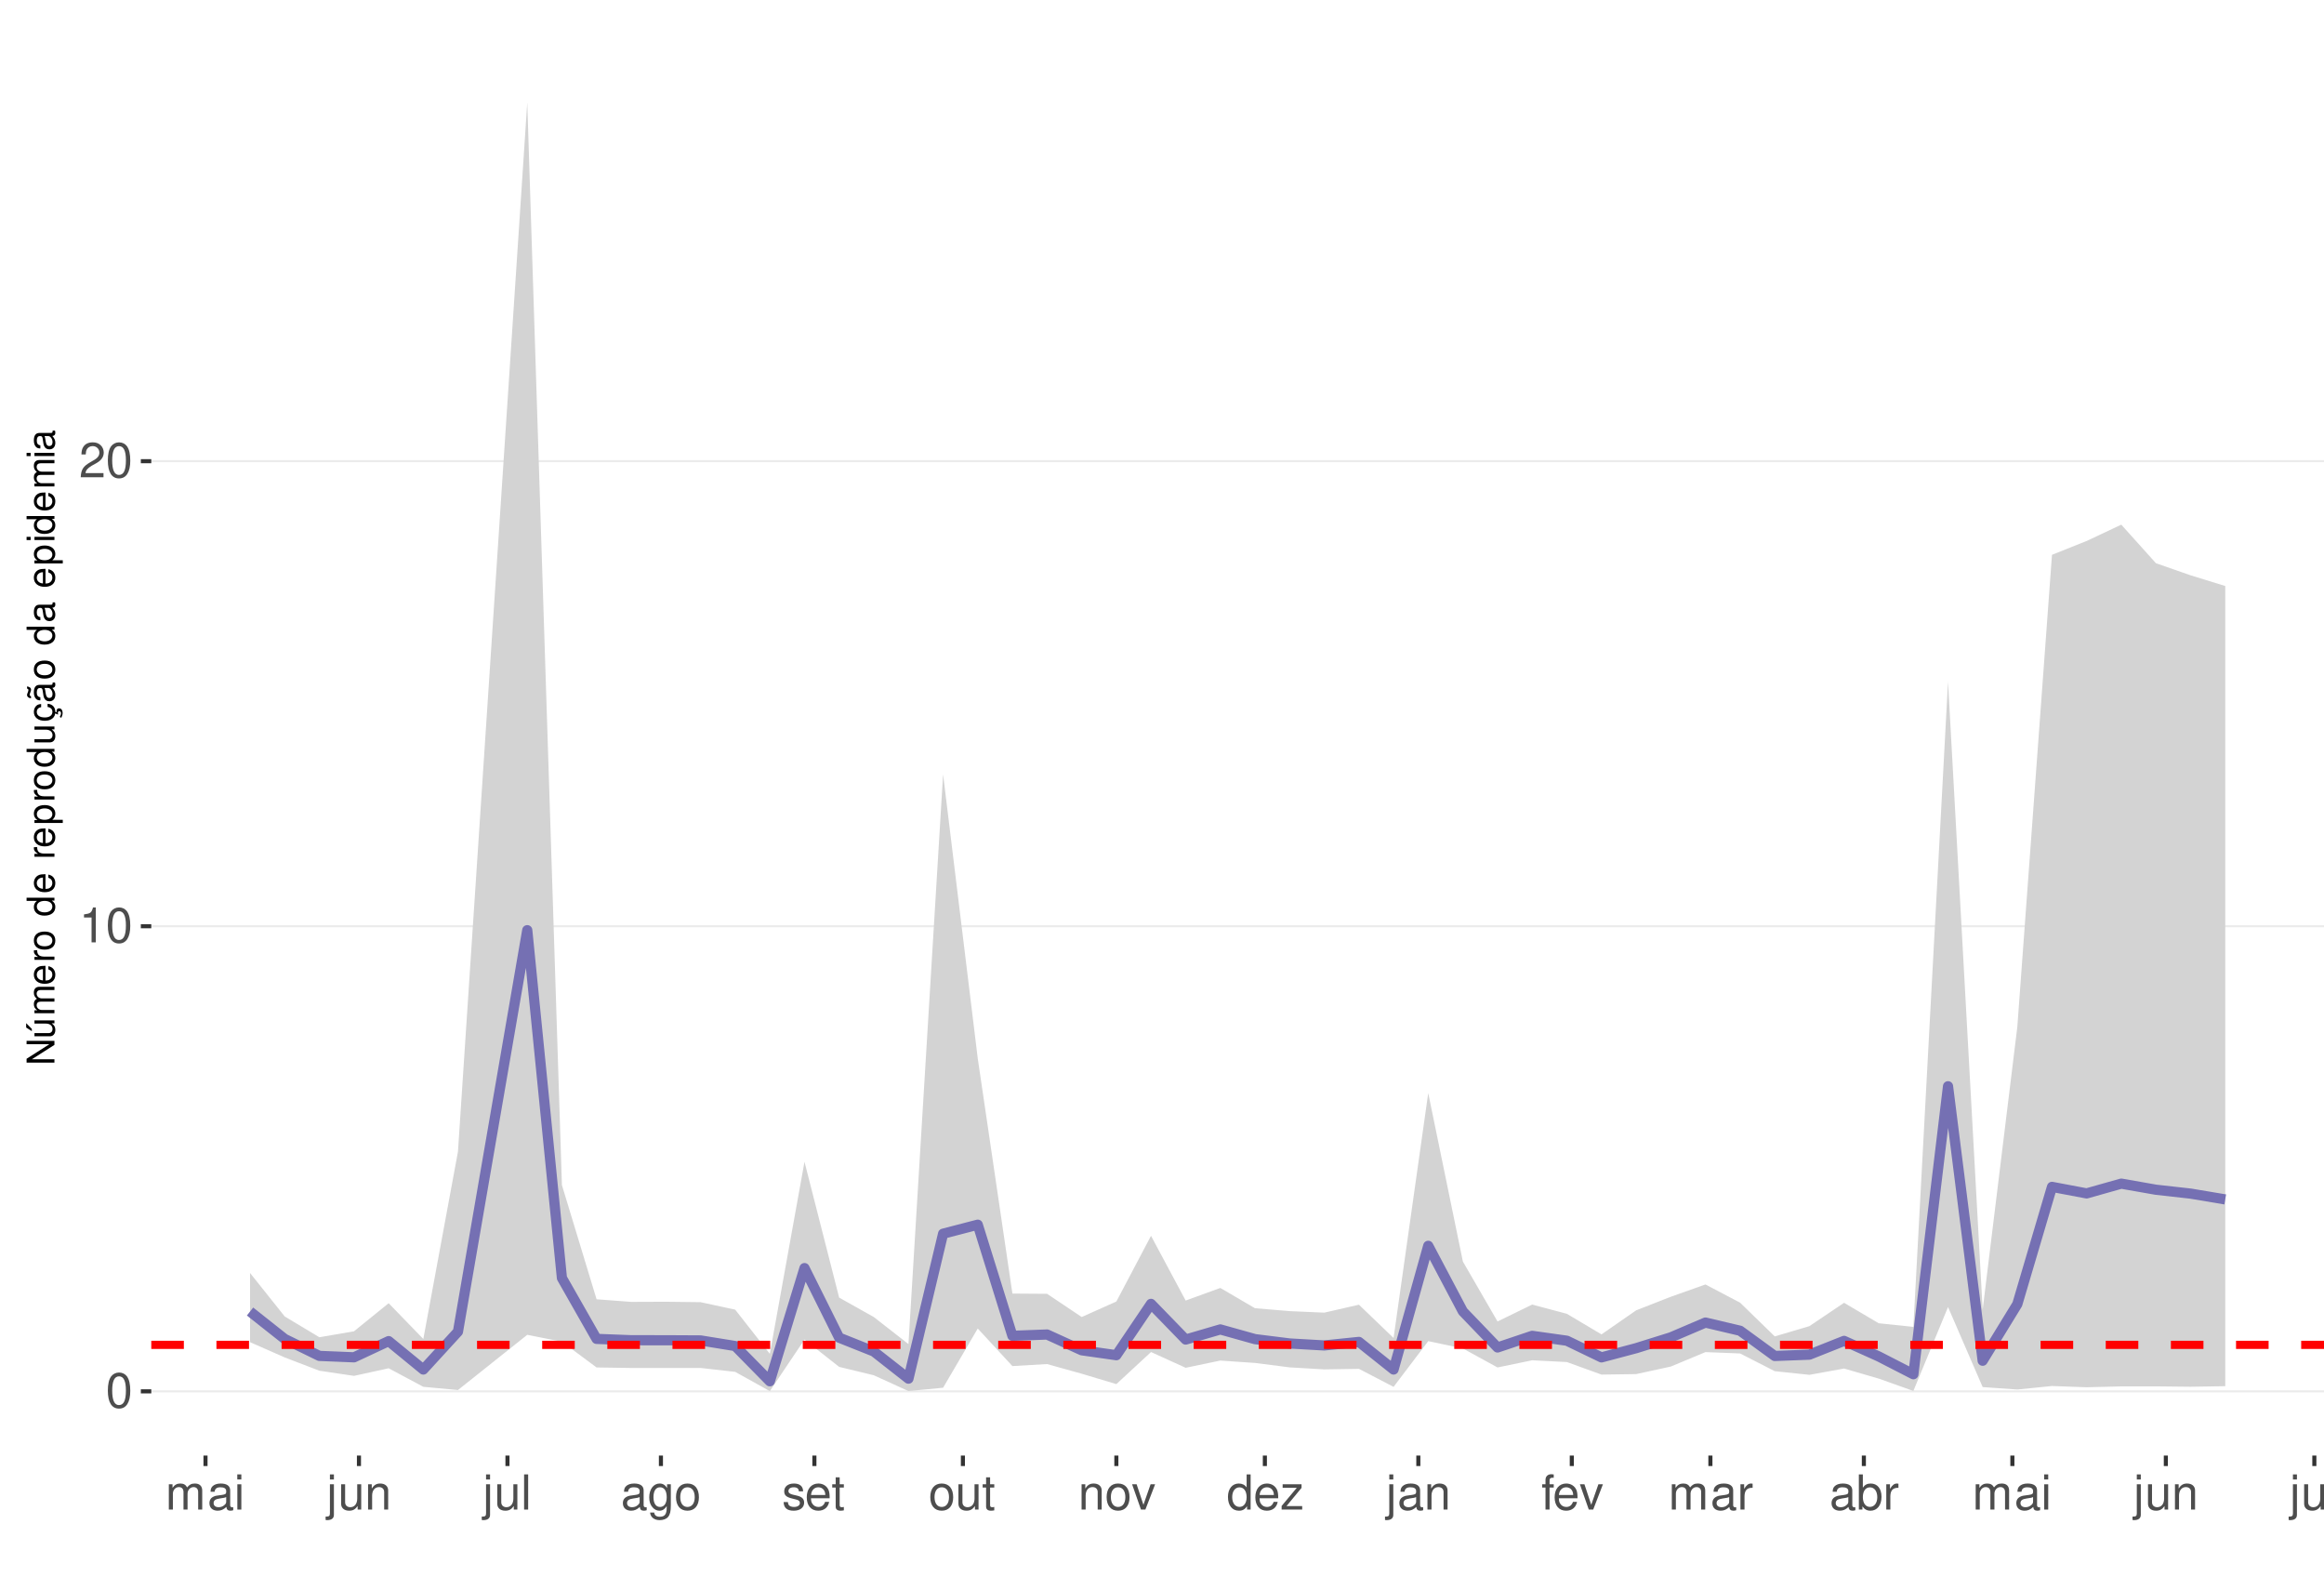
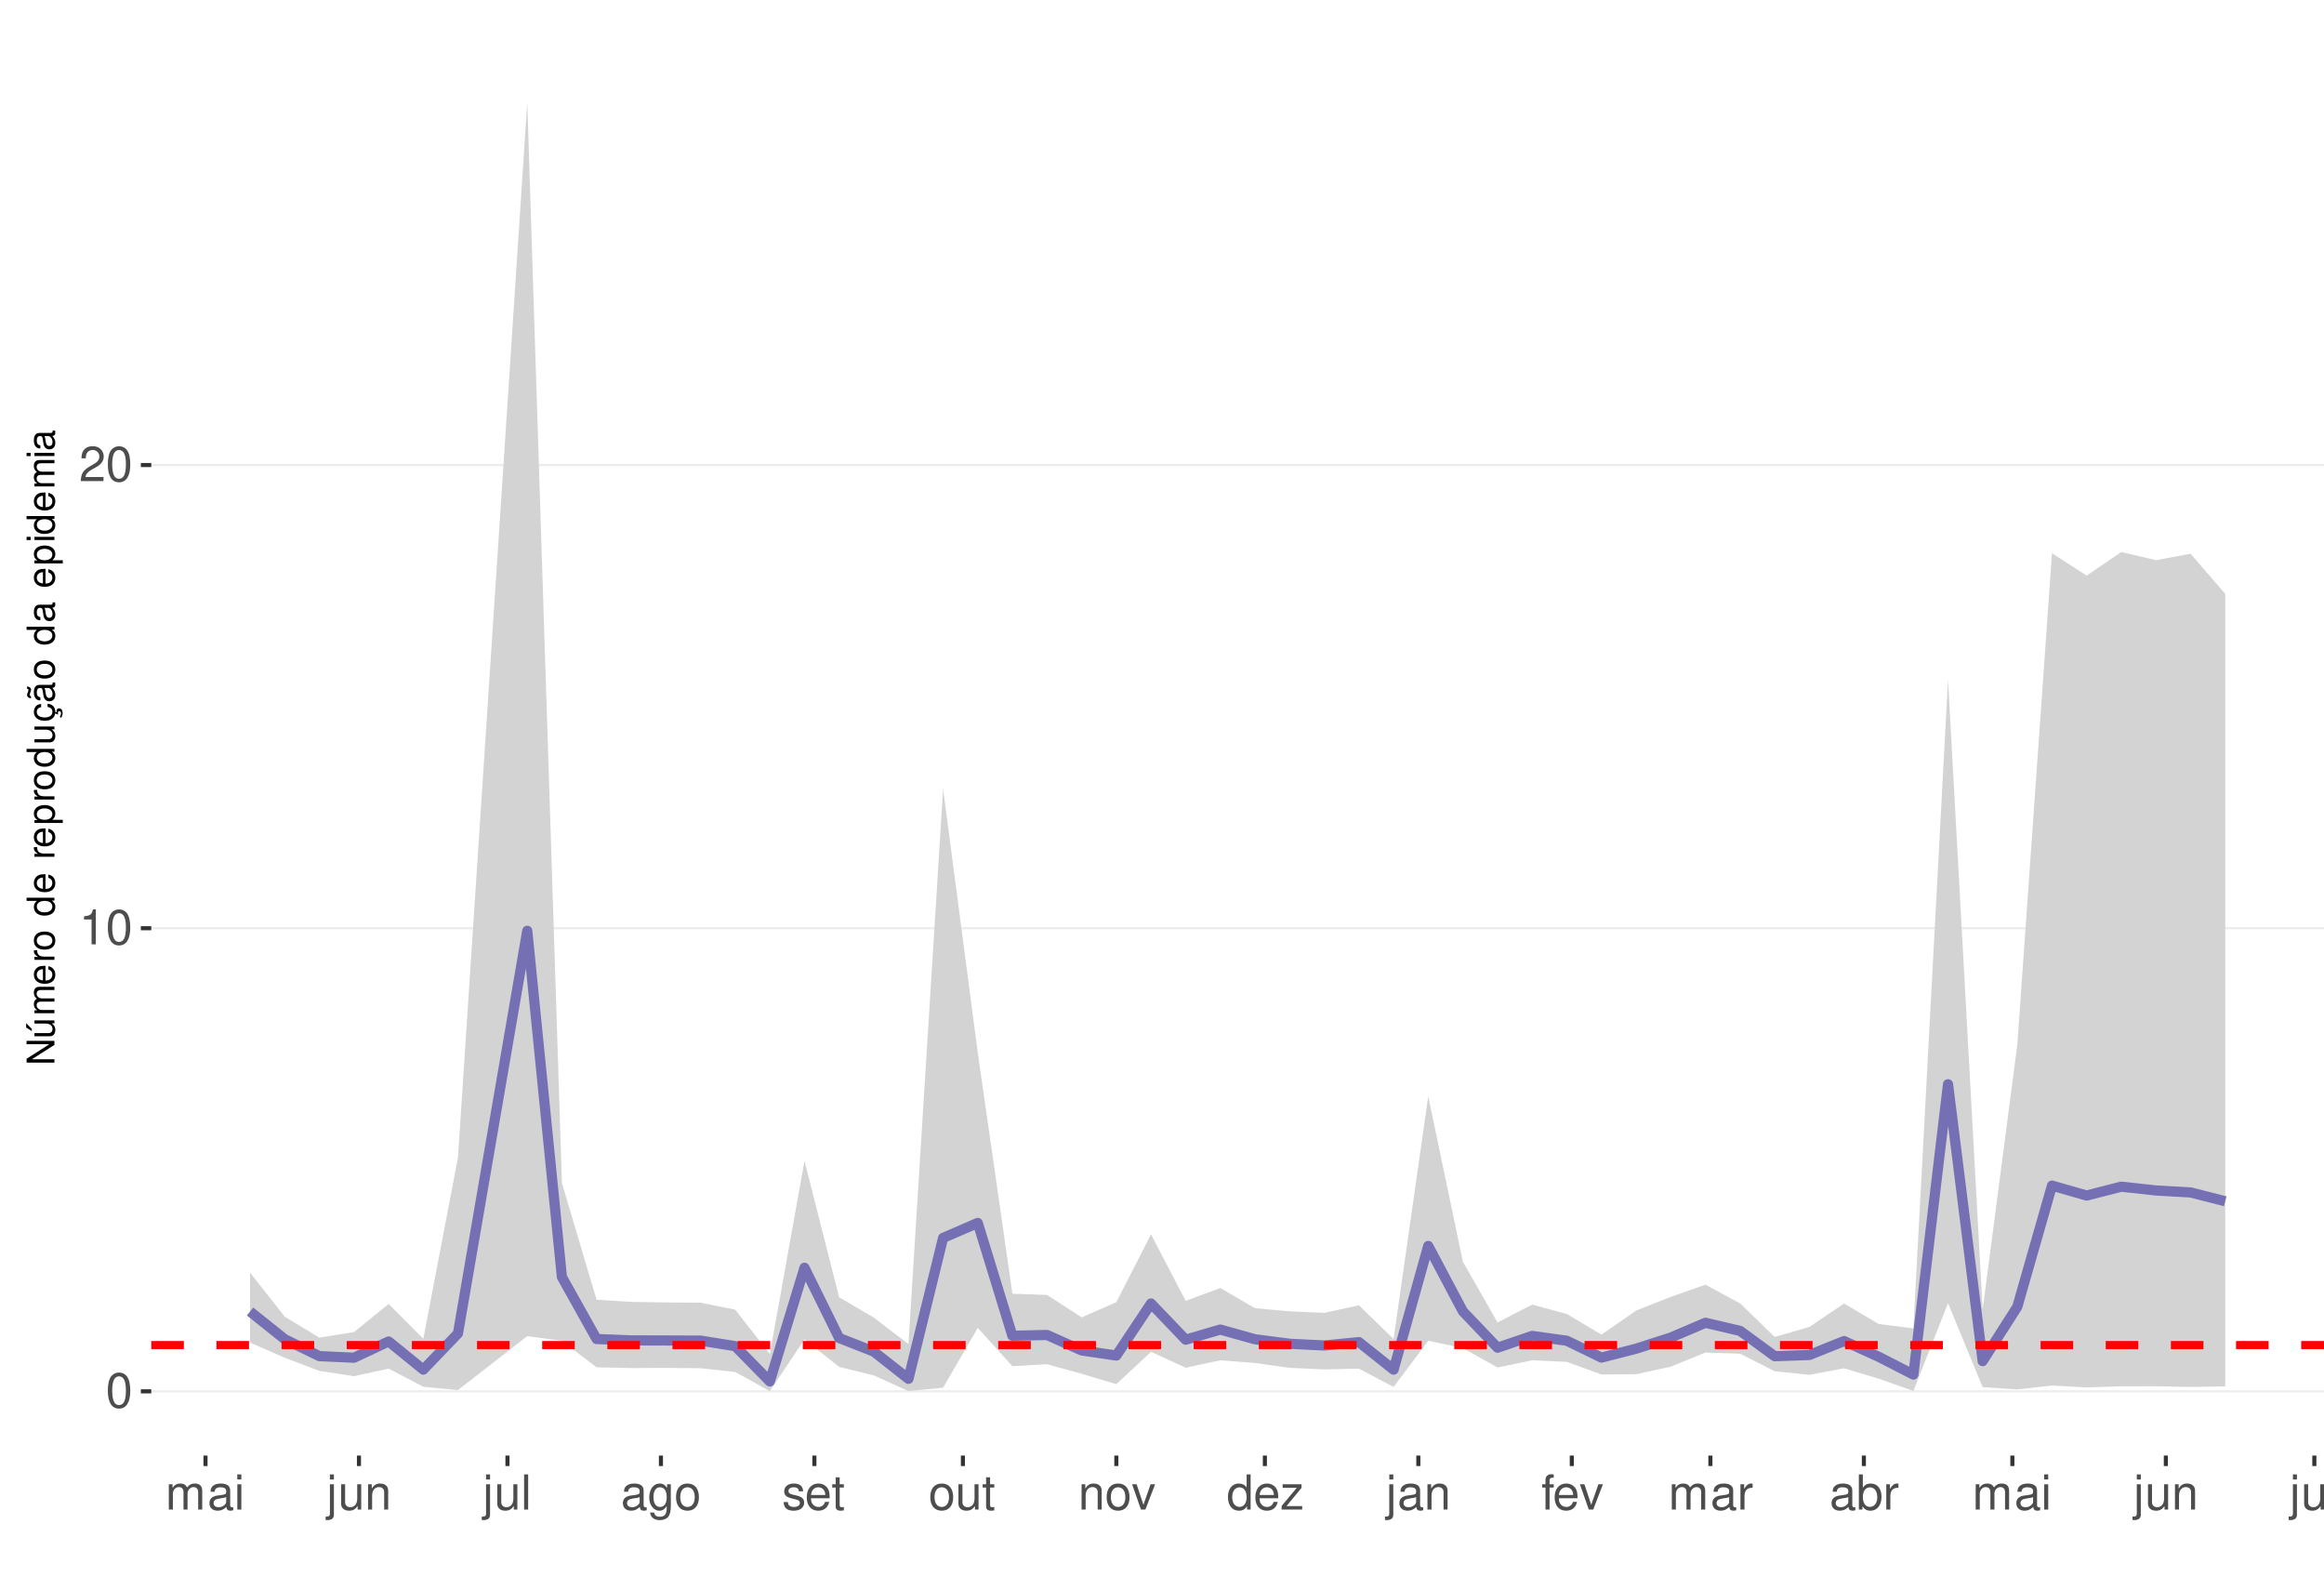
<svg xmlns="http://www.w3.org/2000/svg" xmlns:xlink="http://www.w3.org/1999/xlink" width="609pt" height="413pt" viewBox="0 0 609 413" version="1.1">
  <defs>
    <g>
      <symbol overflow="visible" id="glyph0-0">
        <path style="stroke:none;" d="" />
      </symbol>
      <symbol overflow="visible" id="glyph0-1">
        <path style="stroke:none;" d="M 3.484 -9.156 C 2.641 -9.156 1.891 -8.766 1.422 -8.156 C 0.828 -7.344 0.547 -6.125 0.547 -4.422 C 0.547 -1.344 1.562 0.297 3.484 0.297 C 5.375 0.297 6.422 -1.344 6.422 -4.359 C 6.422 -6.125 6.141 -7.312 5.547 -8.156 C 5.078 -8.781 4.328 -9.156 3.484 -9.156 Z M 3.484 -8.156 C 4.688 -8.156 5.281 -6.938 5.281 -4.453 C 5.281 -1.844 4.703 -0.625 3.453 -0.625 C 2.281 -0.625 1.688 -1.891 1.688 -4.422 C 1.688 -6.938 2.281 -8.156 3.484 -8.156 Z M 3.484 -8.156 " />
      </symbol>
      <symbol overflow="visible" id="glyph0-2">
        <path style="stroke:none;" d="M 3.281 -6.516 L 3.281 0 L 4.391 0 L 4.391 -9.156 L 3.656 -9.156 C 3.266 -7.75 3.016 -7.562 1.297 -7.328 L 1.297 -6.516 Z M 3.281 -6.516 " />
      </symbol>
      <symbol overflow="visible" id="glyph0-3">
        <path style="stroke:none;" d="M 6.406 -1.094 L 1.688 -1.094 C 1.797 -1.859 2.203 -2.344 3.297 -3.016 L 4.562 -3.719 C 5.828 -4.422 6.469 -5.359 6.469 -6.484 C 6.469 -7.234 6.156 -7.953 5.625 -8.438 C 5.094 -8.922 4.438 -9.156 3.594 -9.156 C 2.453 -9.156 1.609 -8.75 1.109 -7.953 C 0.797 -7.484 0.656 -6.906 0.625 -5.984 L 1.75 -5.984 C 1.781 -6.609 1.859 -6.969 2.016 -7.281 C 2.297 -7.828 2.891 -8.172 3.562 -8.172 C 4.562 -8.172 5.328 -7.438 5.328 -6.453 C 5.328 -5.719 4.906 -5.094 4.109 -4.625 L 2.953 -3.953 C 1.078 -2.875 0.531 -2.016 0.438 -0.016 L 6.406 -0.016 Z M 6.406 -1.094 " />
      </symbol>
      <symbol overflow="visible" id="glyph0-4">
        <path style="stroke:none;" d="M 0.891 -6.625 L 0.891 0 L 1.953 0 L 1.953 -4.156 C 1.953 -5.125 2.641 -5.891 3.5 -5.891 C 4.297 -5.891 4.734 -5.422 4.734 -4.562 L 4.734 0 L 5.797 0 L 5.797 -4.156 C 5.797 -5.125 6.5 -5.891 7.359 -5.891 C 8.125 -5.891 8.578 -5.406 8.578 -4.562 L 8.578 0 L 9.641 0 L 9.641 -4.969 C 9.641 -6.156 8.953 -6.828 7.719 -6.828 C 6.828 -6.828 6.297 -6.562 5.688 -5.812 C 5.297 -6.516 4.766 -6.828 3.891 -6.828 C 3.016 -6.828 2.422 -6.5 1.859 -5.688 L 1.859 -6.625 Z M 0.891 -6.625 " />
      </symbol>
      <symbol overflow="visible" id="glyph0-5">
        <path style="stroke:none;" d="M 6.766 -0.625 C 6.656 -0.594 6.609 -0.594 6.547 -0.594 C 6.172 -0.594 5.969 -0.781 5.969 -1.109 L 5.969 -5.016 C 5.969 -6.188 5.109 -6.828 3.484 -6.828 C 2.5 -6.828 1.734 -6.547 1.281 -6.047 C 0.969 -5.703 0.844 -5.328 0.828 -4.672 L 1.891 -4.672 C 1.969 -5.484 2.453 -5.844 3.438 -5.844 C 4.406 -5.844 4.922 -5.5 4.922 -4.859 L 4.922 -4.578 C 4.906 -4.125 4.688 -3.969 3.828 -3.844 C 2.328 -3.656 2.094 -3.609 1.703 -3.438 C 0.922 -3.109 0.531 -2.531 0.531 -1.672 C 0.531 -0.469 1.359 0.297 2.703 0.297 C 3.547 0.297 4.219 0 4.969 -0.688 C 5.031 0 5.359 0.297 6.047 0.297 C 6.281 0.297 6.422 0.266 6.766 0.172 Z M 4.922 -2.094 C 4.922 -1.734 4.828 -1.516 4.5 -1.234 C 4.078 -0.828 3.562 -0.625 2.938 -0.625 C 2.109 -0.625 1.625 -1.031 1.625 -1.703 C 1.625 -2.391 2.094 -2.75 3.234 -2.906 C 4.359 -3.062 4.562 -3.109 4.922 -3.281 Z M 4.922 -2.094 " />
      </symbol>
      <symbol overflow="visible" id="glyph0-6">
        <path style="stroke:none;" d="M 1.891 -6.625 L 0.844 -6.625 L 0.844 0 L 1.891 0 Z M 1.891 -9.219 L 0.828 -9.219 L 0.828 -7.891 L 1.891 -7.891 Z M 1.891 -9.219 " />
      </symbol>
      <symbol overflow="visible" id="glyph0-7">
        <path style="stroke:none;" d="M 0.891 -6.625 L 0.891 0.969 C 0.891 1.625 0.688 1.828 0.031 1.828 C -0.047 1.828 -0.094 1.828 -0.234 1.828 L -0.234 2.719 C -0.094 2.75 -0.031 2.766 0.125 2.766 C 1.312 2.766 1.938 2.297 1.938 1.375 L 1.938 -6.625 Z M 1.938 -9.219 L 0.891 -9.219 L 0.891 -7.891 L 1.938 -7.891 Z M 1.938 -9.219 " />
      </symbol>
      <symbol overflow="visible" id="glyph0-8">
        <path style="stroke:none;" d="M 6.094 0 L 6.094 -6.625 L 5.047 -6.625 L 5.047 -2.875 C 5.047 -1.516 4.344 -0.625 3.234 -0.625 C 2.406 -0.625 1.875 -1.141 1.875 -1.938 L 1.875 -6.625 L 0.828 -6.625 L 0.828 -1.516 C 0.828 -0.422 1.641 0.297 2.938 0.297 C 3.906 0.297 4.531 -0.047 5.156 -0.922 L 5.156 0 Z M 6.094 0 " />
      </symbol>
      <symbol overflow="visible" id="glyph0-9">
        <path style="stroke:none;" d="M 0.891 -6.625 L 0.891 0 L 1.953 0 L 1.953 -3.656 C 1.953 -5.016 2.656 -5.891 3.75 -5.891 C 4.578 -5.891 5.109 -5.391 5.109 -4.594 L 5.109 0 L 6.156 0 L 6.156 -5.016 C 6.156 -6.109 5.344 -6.828 4.062 -6.828 C 3.078 -6.828 2.438 -6.438 1.859 -5.516 L 1.859 -6.625 Z M 0.891 -6.625 " />
      </symbol>
      <symbol overflow="visible" id="glyph0-10">
        <path style="stroke:none;" d="M 1.922 -9.219 L 0.859 -9.219 L 0.859 0 L 1.922 0 Z M 1.922 -9.219 " />
      </symbol>
      <symbol overflow="visible" id="glyph0-11">
        <path style="stroke:none;" d="M 5.109 -6.625 L 5.109 -5.672 C 4.578 -6.469 4 -6.828 3.156 -6.828 C 1.562 -6.828 0.438 -5.328 0.438 -3.203 C 0.438 -2.094 0.703 -1.281 1.281 -0.609 C 1.766 -0.031 2.406 0.297 3.094 0.297 C 3.891 0.297 4.453 -0.062 5.016 -0.906 L 5.016 -0.562 C 5.016 1.219 4.516 1.875 3.203 1.875 C 2.297 1.875 1.828 1.516 1.734 0.766 L 0.656 0.766 C 0.766 1.984 1.734 2.766 3.172 2.766 C 4.156 2.766 4.969 2.438 5.391 1.906 C 5.891 1.297 6.094 0.469 6.094 -1.094 L 6.094 -6.625 Z M 3.266 -5.844 C 4.375 -5.844 5.016 -4.906 5.016 -3.234 C 5.016 -1.625 4.359 -0.688 3.266 -0.688 C 2.172 -0.688 1.547 -1.625 1.547 -3.266 C 1.547 -4.891 2.172 -5.844 3.266 -5.844 Z M 3.266 -5.844 " />
      </symbol>
      <symbol overflow="visible" id="glyph0-12">
        <path style="stroke:none;" d="M 3.438 -6.828 C 1.562 -6.828 0.453 -5.5 0.453 -3.266 C 0.453 -1.031 1.562 0.297 3.453 0.297 C 5.328 0.297 6.453 -1.031 6.453 -3.219 C 6.453 -5.516 5.359 -6.828 3.438 -6.828 Z M 3.453 -5.844 C 4.641 -5.844 5.359 -4.875 5.359 -3.234 C 5.359 -1.656 4.625 -0.688 3.453 -0.688 C 2.281 -0.688 1.562 -1.656 1.562 -3.266 C 1.562 -4.875 2.281 -5.844 3.453 -5.844 Z M 3.453 -5.844 " />
      </symbol>
      <symbol overflow="visible" id="glyph0-13">
        <path style="stroke:none;" d="M 5.547 -4.781 C 5.531 -6.094 4.672 -6.828 3.141 -6.828 C 1.594 -6.828 0.594 -6.031 0.594 -4.797 C 0.594 -3.766 1.125 -3.266 2.703 -2.891 L 3.688 -2.641 C 4.422 -2.469 4.703 -2.203 4.703 -1.734 C 4.703 -1.094 4.094 -0.688 3.156 -0.688 C 2.594 -0.688 2.109 -0.844 1.844 -1.125 C 1.688 -1.312 1.609 -1.5 1.547 -1.969 L 0.438 -1.969 C 0.484 -0.438 1.344 0.297 3.078 0.297 C 4.75 0.297 5.812 -0.531 5.812 -1.812 C 5.812 -2.797 5.25 -3.344 3.938 -3.656 L 2.922 -3.891 C 2.062 -4.094 1.703 -4.375 1.703 -4.844 C 1.703 -5.469 2.234 -5.844 3.094 -5.844 C 3.953 -5.844 4.406 -5.484 4.422 -4.781 Z M 5.547 -4.781 " />
      </symbol>
      <symbol overflow="visible" id="glyph0-14">
        <path style="stroke:none;" d="M 6.5 -2.969 C 6.5 -3.969 6.422 -4.578 6.234 -5.078 C 5.797 -6.156 4.781 -6.828 3.547 -6.828 C 1.703 -6.828 0.5 -5.422 0.5 -3.234 C 0.5 -1.031 1.641 0.297 3.516 0.297 C 5.031 0.297 6.094 -0.562 6.359 -2.016 L 5.297 -2.016 C 5 -1.141 4.406 -0.688 3.562 -0.688 C 2.891 -0.688 2.312 -0.984 1.969 -1.547 C 1.703 -1.922 1.625 -2.297 1.609 -2.969 Z M 1.625 -3.828 C 1.719 -5.047 2.469 -5.844 3.531 -5.844 C 4.609 -5.844 5.359 -5.016 5.359 -3.828 Z M 1.625 -3.828 " />
      </symbol>
      <symbol overflow="visible" id="glyph0-15">
        <path style="stroke:none;" d="M 3.219 -6.625 L 2.125 -6.625 L 2.125 -8.453 L 1.078 -8.453 L 1.078 -6.625 L 0.172 -6.625 L 0.172 -5.766 L 1.078 -5.766 L 1.078 -0.766 C 1.078 -0.078 1.531 0.297 2.359 0.297 C 2.625 0.297 2.859 0.266 3.219 0.203 L 3.219 -0.688 C 3.062 -0.641 2.922 -0.625 2.703 -0.625 C 2.25 -0.625 2.125 -0.766 2.125 -1.234 L 2.125 -5.766 L 3.219 -5.766 Z M 3.219 -6.625 " />
      </symbol>
      <symbol overflow="visible" id="glyph0-16">
        <path style="stroke:none;" d="M 3.609 0 L 6.156 -6.625 L 4.969 -6.625 L 3.094 -1.25 L 1.312 -6.625 L 0.125 -6.625 L 2.453 0 Z M 3.609 0 " />
      </symbol>
      <symbol overflow="visible" id="glyph0-17">
        <path style="stroke:none;" d="M 6.266 -9.219 L 5.219 -9.219 L 5.219 -5.797 C 4.766 -6.469 4.062 -6.828 3.172 -6.828 C 1.453 -6.828 0.328 -5.438 0.328 -3.328 C 0.328 -1.094 1.422 0.297 3.219 0.297 C 4.125 0.297 4.766 -0.047 5.328 -0.875 L 5.328 0 L 6.266 0 Z M 3.359 -5.828 C 4.5 -5.828 5.219 -4.828 5.219 -3.234 C 5.219 -1.703 4.484 -0.703 3.359 -0.703 C 2.203 -0.703 1.438 -1.719 1.438 -3.266 C 1.438 -4.812 2.203 -5.828 3.359 -5.828 Z M 3.359 -5.828 " />
      </symbol>
      <symbol overflow="visible" id="glyph0-18">
        <path style="stroke:none;" d="M 5.609 -6.625 L 0.656 -6.625 L 0.656 -5.703 L 4.359 -5.703 L 0.391 -0.953 L 0.391 0 L 5.781 0 L 5.781 -0.922 L 1.672 -0.922 L 5.609 -5.688 Z M 5.609 -6.625 " />
      </symbol>
      <symbol overflow="visible" id="glyph0-19">
        <path style="stroke:none;" d="M 3.266 -6.625 L 2.172 -6.625 L 2.172 -7.672 C 2.172 -8.109 2.406 -8.344 2.891 -8.344 C 2.984 -8.344 3.031 -8.344 3.266 -8.328 L 3.266 -9.203 C 3.031 -9.25 2.891 -9.266 2.672 -9.266 C 1.703 -9.266 1.109 -8.703 1.109 -7.766 L 1.109 -6.625 L 0.234 -6.625 L 0.234 -5.766 L 1.109 -5.766 L 1.109 0 L 2.172 0 L 2.172 -5.766 L 3.266 -5.766 Z M 3.266 -6.625 " />
      </symbol>
      <symbol overflow="visible" id="glyph0-20">
        <path style="stroke:none;" d="M 0.875 -6.625 L 0.875 0 L 1.938 0 L 1.938 -3.438 C 1.953 -5.031 2.609 -5.75 4.062 -5.703 L 4.062 -6.781 C 3.891 -6.812 3.781 -6.828 3.656 -6.828 C 2.969 -6.828 2.453 -6.422 1.844 -5.422 L 1.844 -6.625 Z M 0.875 -6.625 " />
      </symbol>
      <symbol overflow="visible" id="glyph0-21">
        <path style="stroke:none;" d="M 0.688 -9.219 L 0.688 0 L 1.625 0 L 1.625 -0.844 C 2.141 -0.078 2.812 0.297 3.734 0.297 C 5.484 0.297 6.625 -1.141 6.625 -3.344 C 6.625 -5.5 5.547 -6.828 3.781 -6.828 C 2.875 -6.828 2.234 -6.484 1.734 -5.734 L 1.734 -9.219 Z M 3.578 -5.828 C 4.766 -5.828 5.516 -4.812 5.516 -3.234 C 5.516 -1.719 4.734 -0.703 3.578 -0.703 C 2.453 -0.703 1.734 -1.703 1.734 -3.266 C 1.734 -4.828 2.453 -5.828 3.578 -5.828 Z M 3.578 -5.828 " />
      </symbol>
      <symbol overflow="visible" id="glyph1-0">
        <path style="stroke:none;" d="" />
      </symbol>
      <symbol overflow="visible" id="glyph1-1">
        <path style="stroke:none;" d="M -7.297 -6.453 L -7.297 -5.578 L -1.328 -5.578 L -7.297 -1.766 L -7.297 -0.766 L 0 -0.766 L 0 -1.641 L -5.906 -1.641 L 0 -5.406 L 0 -6.453 Z M -7.297 -6.453 " />
      </symbol>
      <symbol overflow="visible" id="glyph1-2">
        <path style="stroke:none;" d="M 0 -4.812 L -5.234 -4.812 L -5.234 -3.984 L -2.266 -3.984 C -1.203 -3.984 -0.5 -3.438 -0.5 -2.562 C -0.5 -1.906 -0.906 -1.484 -1.531 -1.484 L -5.234 -1.484 L -5.234 -0.656 L -1.203 -0.656 C -0.328 -0.656 0.234 -1.297 0.234 -2.312 C 0.234 -3.094 -0.047 -3.578 -0.734 -4.062 L 0 -4.062 Z M -7.406 -2.953 L -5.922 -2 L -5.922 -2.594 L -7.406 -4.094 Z M -7.406 -2.953 " />
      </symbol>
      <symbol overflow="visible" id="glyph1-3">
        <path style="stroke:none;" d="M -5.234 -0.703 L 0 -0.703 L 0 -1.547 L -3.297 -1.547 C -4.047 -1.547 -4.656 -2.094 -4.656 -2.766 C -4.656 -3.391 -4.281 -3.734 -3.609 -3.734 L 0 -3.734 L 0 -4.578 L -3.297 -4.578 C -4.047 -4.578 -4.656 -5.125 -4.656 -5.812 C -4.656 -6.422 -4.266 -6.781 -3.609 -6.781 L 0 -6.781 L 0 -7.625 L -3.938 -7.625 C -4.875 -7.625 -5.391 -7.078 -5.391 -6.094 C -5.391 -5.406 -5.188 -4.984 -4.594 -4.484 C -5.156 -4.188 -5.391 -3.766 -5.391 -3.078 C -5.391 -2.375 -5.125 -1.906 -4.5 -1.469 L -5.234 -1.469 Z M -5.234 -0.703 " />
      </symbol>
      <symbol overflow="visible" id="glyph1-4">
        <path style="stroke:none;" d="M -2.344 -5.125 C -3.141 -5.125 -3.625 -5.062 -4.016 -4.922 C -4.875 -4.578 -5.391 -3.781 -5.391 -2.797 C -5.391 -1.344 -4.281 -0.406 -2.547 -0.406 C -0.812 -0.406 0.234 -1.297 0.234 -2.781 C 0.234 -3.984 -0.453 -4.812 -1.594 -5.016 L -1.594 -4.188 C -0.906 -3.953 -0.547 -3.484 -0.547 -2.812 C -0.547 -2.281 -0.781 -1.828 -1.219 -1.547 C -1.516 -1.344 -1.812 -1.281 -2.344 -1.266 Z M -3.016 -1.297 C -3.984 -1.359 -4.625 -1.953 -4.625 -2.797 C -4.625 -3.641 -3.953 -4.234 -3.016 -4.234 Z M -3.016 -1.297 " />
      </symbol>
      <symbol overflow="visible" id="glyph1-5">
        <path style="stroke:none;" d="M -5.234 -0.688 L 0 -0.688 L 0 -1.531 L -2.719 -1.531 C -3.984 -1.547 -4.547 -2.062 -4.516 -3.203 L -5.359 -3.203 C -5.375 -3.062 -5.391 -2.984 -5.391 -2.891 C -5.391 -2.344 -5.062 -1.938 -4.297 -1.453 L -5.234 -1.453 Z M -5.234 -0.688 " />
      </symbol>
      <symbol overflow="visible" id="glyph1-6">
        <path style="stroke:none;" d="M -5.391 -2.719 C -5.391 -1.234 -4.344 -0.359 -2.578 -0.359 C -0.812 -0.359 0.234 -1.234 0.234 -2.734 C 0.234 -4.203 -0.812 -5.094 -2.547 -5.094 C -4.359 -5.094 -5.391 -4.234 -5.391 -2.719 Z M -4.625 -2.734 C -4.625 -3.672 -3.844 -4.234 -2.547 -4.234 C -1.312 -4.234 -0.547 -3.656 -0.547 -2.734 C -0.547 -1.797 -1.312 -1.234 -2.578 -1.234 C -3.844 -1.234 -4.625 -1.797 -4.625 -2.734 Z M -4.625 -2.734 " />
      </symbol>
      <symbol overflow="visible" id="glyph1-7">
        <path style="stroke:none;" d="" />
      </symbol>
      <symbol overflow="visible" id="glyph1-8">
        <path style="stroke:none;" d="M -7.297 -4.953 L -7.297 -4.125 L -4.578 -4.125 C -5.109 -3.766 -5.391 -3.203 -5.391 -2.516 C -5.391 -1.156 -4.297 -0.266 -2.625 -0.266 C -0.859 -0.266 0.234 -1.125 0.234 -2.547 C 0.234 -3.266 -0.047 -3.766 -0.688 -4.203 L 0 -4.203 L 0 -4.953 Z M -4.609 -2.656 C -4.609 -3.547 -3.812 -4.125 -2.562 -4.125 C -1.344 -4.125 -0.547 -3.547 -0.547 -2.656 C -0.547 -1.734 -1.359 -1.125 -2.578 -1.125 C -3.797 -1.125 -4.609 -1.734 -4.609 -2.656 Z M -4.609 -2.656 " />
      </symbol>
      <symbol overflow="visible" id="glyph1-9">
        <path style="stroke:none;" d="M 2.188 -0.547 L 2.188 -1.375 L -0.547 -1.375 C -0.016 -1.812 0.234 -2.312 0.234 -2.984 C 0.234 -4.344 -0.859 -5.234 -2.531 -5.234 C -4.297 -5.234 -5.391 -4.375 -5.391 -2.984 C -5.391 -2.266 -5.062 -1.703 -4.453 -1.312 L -5.234 -1.312 L -5.234 -0.547 Z M -4.609 -2.844 C -4.609 -3.766 -3.797 -4.359 -2.547 -4.359 C -1.359 -4.359 -0.547 -3.75 -0.547 -2.844 C -0.547 -1.953 -1.344 -1.375 -2.578 -1.375 C -3.812 -1.375 -4.609 -1.953 -4.609 -2.844 Z M -4.609 -2.844 " />
      </symbol>
      <symbol overflow="visible" id="glyph1-10">
        <path style="stroke:none;" d="M 0 -4.812 L -5.234 -4.812 L -5.234 -3.984 L -2.266 -3.984 C -1.203 -3.984 -0.5 -3.438 -0.5 -2.562 C -0.5 -1.906 -0.906 -1.484 -1.531 -1.484 L -5.234 -1.484 L -5.234 -0.656 L -1.203 -0.656 C -0.328 -0.656 0.234 -1.297 0.234 -2.312 C 0.234 -3.094 -0.047 -3.578 -0.734 -4.062 L 0 -4.062 Z M 0 -4.812 " />
      </symbol>
      <symbol overflow="visible" id="glyph1-11">
        <path style="stroke:none;" d="M 0.234 -2.641 C 0.234 -3.875 -0.547 -4.703 -1.797 -4.766 L -1.797 -3.938 C -0.953 -3.797 -0.531 -3.359 -0.531 -2.656 C -0.531 -1.734 -1.281 -1.188 -2.516 -1.188 C -3.844 -1.188 -4.625 -1.719 -4.625 -2.625 C -4.625 -3.328 -4.203 -3.766 -3.484 -3.875 L -3.484 -4.703 C -3.984 -4.672 -4.312 -4.562 -4.609 -4.359 C -5.094 -4 -5.391 -3.375 -5.391 -2.641 C -5.391 -1.219 -4.266 -0.312 -2.531 -0.312 C -1.469 -0.312 -0.625 -0.672 -0.156 -1.312 C 0.047 -1.594 0.125 -1.812 0.203 -2.25 L 0.922 -1.938 L 0.984 -2.062 C 0.938 -2.188 0.906 -2.25 0.906 -2.375 C 0.906 -2.656 1.047 -2.828 1.281 -2.828 C 1.547 -2.828 1.734 -2.594 1.734 -2.297 C 1.734 -2.031 1.672 -1.844 1.438 -1.406 L 1.406 -1.312 L 1.812 -1.094 C 2.078 -1.75 2.141 -1.953 2.141 -2.344 C 2.141 -3.109 1.781 -3.578 1.203 -3.578 C 0.781 -3.578 0.547 -3.297 0.547 -2.797 C 0.547 -2.703 0.547 -2.641 0.562 -2.516 Z M 0.234 -2.641 " />
      </symbol>
      <symbol overflow="visible" id="glyph1-12">
        <path style="stroke:none;" d="M -0.484 -5.344 C -0.469 -5.266 -0.469 -5.219 -0.469 -5.172 C -0.469 -4.875 -0.625 -4.719 -0.875 -4.719 L -3.953 -4.719 C -4.891 -4.719 -5.391 -4.047 -5.391 -2.75 C -5.391 -1.984 -5.172 -1.375 -4.781 -1.016 C -4.516 -0.766 -4.203 -0.672 -3.688 -0.656 L -3.688 -1.484 C -4.328 -1.562 -4.625 -1.938 -4.625 -2.719 C -4.625 -3.484 -4.344 -3.891 -3.844 -3.891 L -3.625 -3.891 C -3.266 -3.875 -3.125 -3.703 -3.047 -3.016 C -2.891 -1.844 -2.844 -1.656 -2.719 -1.344 C -2.453 -0.734 -2 -0.422 -1.312 -0.422 C -0.375 -0.422 0.234 -1.078 0.234 -2.141 C 0.234 -2.797 0 -3.328 -0.547 -3.922 C 0 -3.984 0.234 -4.234 0.234 -4.781 C 0.234 -4.953 0.203 -5.062 0.141 -5.344 Z M -1.656 -3.891 C -1.375 -3.891 -1.203 -3.812 -0.969 -3.562 C -0.656 -3.219 -0.5 -2.812 -0.5 -2.312 C -0.5 -1.672 -0.812 -1.297 -1.344 -1.297 C -1.891 -1.297 -2.172 -1.656 -2.297 -2.547 C -2.422 -3.438 -2.453 -3.609 -2.594 -3.891 Z M -7.172 -3.75 C -6.922 -3.672 -6.812 -3.547 -6.812 -3.375 C -6.812 -3.25 -6.875 -2.984 -6.984 -2.734 C -7.156 -2.312 -7.172 -2.25 -7.172 -2.047 C -7.172 -1.594 -6.797 -1.297 -6.141 -1.188 L -6.141 -1.766 C -6.375 -1.812 -6.5 -1.938 -6.5 -2.094 C -6.5 -2.203 -6.469 -2.344 -6.375 -2.578 C -6.156 -3.156 -6.125 -3.234 -6.125 -3.438 C -6.125 -3.922 -6.484 -4.219 -7.172 -4.312 Z M -7.172 -3.75 " />
      </symbol>
      <symbol overflow="visible" id="glyph1-13">
        <path style="stroke:none;" d="M -0.484 -5.344 C -0.469 -5.266 -0.469 -5.219 -0.469 -5.172 C -0.469 -4.875 -0.625 -4.719 -0.875 -4.719 L -3.953 -4.719 C -4.891 -4.719 -5.391 -4.047 -5.391 -2.75 C -5.391 -1.984 -5.172 -1.375 -4.781 -1.016 C -4.516 -0.766 -4.203 -0.672 -3.688 -0.656 L -3.688 -1.484 C -4.328 -1.562 -4.625 -1.938 -4.625 -2.719 C -4.625 -3.484 -4.344 -3.891 -3.844 -3.891 L -3.625 -3.891 C -3.266 -3.875 -3.125 -3.703 -3.047 -3.016 C -2.891 -1.844 -2.844 -1.656 -2.719 -1.344 C -2.453 -0.734 -2 -0.422 -1.312 -0.422 C -0.375 -0.422 0.234 -1.078 0.234 -2.141 C 0.234 -2.797 0 -3.328 -0.547 -3.922 C 0 -3.984 0.234 -4.234 0.234 -4.781 C 0.234 -4.953 0.203 -5.062 0.141 -5.344 Z M -1.656 -3.891 C -1.375 -3.891 -1.203 -3.812 -0.969 -3.562 C -0.656 -3.219 -0.5 -2.812 -0.5 -2.312 C -0.5 -1.672 -0.812 -1.297 -1.344 -1.297 C -1.891 -1.297 -2.172 -1.656 -2.297 -2.547 C -2.422 -3.438 -2.453 -3.609 -2.594 -3.891 Z M -1.656 -3.891 " />
      </symbol>
      <symbol overflow="visible" id="glyph1-14">
        <path style="stroke:none;" d="M -5.234 -1.5 L -5.234 -0.672 L 0 -0.672 L 0 -1.5 Z M -7.297 -1.5 L -7.297 -0.656 L -6.234 -0.656 L -6.234 -1.5 Z M -7.297 -1.5 " />
      </symbol>
    </g>
    <clipPath id="clip1">
      <path d="M 39.645 9.961 L 609 9.961 L 609 381.328 L 39.645 381.328 Z M 39.645 9.961 " />
    </clipPath>
    <clipPath id="clip2">
      <path d="M 39.645 364 L 609 364 L 609 365 L 39.645 365 Z M 39.645 364 " />
    </clipPath>
    <clipPath id="clip3">
-       <path d="M 39.645 242 L 609 242 L 609 243 L 39.645 243 Z M 39.645 242 " />
+       <path d="M 39.645 242 L 609 242 L 609 244 L 39.645 244 Z M 39.645 242 " />
    </clipPath>
    <clipPath id="clip4">
-       <path d="M 39.645 120 L 609 120 L 609 122 L 39.645 122 Z M 39.645 120 " />
+       <path d="M 39.645 121 L 609 121 L 609 123 L 39.645 123 Z M 39.645 121 " />
    </clipPath>
    <clipPath id="clip5">
      <path d="M 39.645 351 L 609 351 L 609 354 L 39.645 354 Z M 39.645 351 " />
    </clipPath>
  </defs>
  <g id="surface141">
    <rect x="0" y="0" width="609" height="413" style="fill:rgb(100%,100%,100%);fill-opacity:1;stroke:none;" />
    <rect x="0" y="0" width="609" height="413" style="fill:rgb(100%,100%,100%);fill-opacity:1;stroke:none;" />
    <path style="fill:none;stroke-width:1.067;stroke-linecap:round;stroke-linejoin:round;stroke:rgb(100%,100%,100%);stroke-opacity:1;stroke-miterlimit:10;" d="M 0 413 L 609 413 L 609 0 L 0 0 Z M 0 413 " />
    <g clip-path="url(#clip1)" clip-rule="nonzero">
      <path style=" stroke:none;fill-rule:nonzero;fill:rgb(100%,100%,100%);fill-opacity:1;" d="M 39.645 381.328 L 609 381.328 L 609 9.961 L 39.645 9.961 Z M 39.645 381.328 " />
    </g>
    <g clip-path="url(#clip2)" clip-rule="nonzero">
      <path style="fill:none;stroke-width:0.533;stroke-linecap:butt;stroke-linejoin:round;stroke:rgb(92.157%,92.157%,92.157%);stroke-opacity:1;stroke-miterlimit:10;" d="M 39.645 364.512 L 609 364.512 " />
    </g>
    <g clip-path="url(#clip3)" clip-rule="nonzero">
-       <path style="fill:none;stroke-width:0.533;stroke-linecap:butt;stroke-linejoin:round;stroke:rgb(92.157%,92.157%,92.157%);stroke-opacity:1;stroke-miterlimit:10;" d="M 39.645 242.664 L 609 242.664 " />
+       <path style="fill:none;stroke-width:0.533;stroke-linecap:butt;stroke-linejoin:round;stroke:rgb(92.157%,92.157%,92.157%);stroke-opacity:1;stroke-miterlimit:10;" d="M 39.645 243.176 L 609 243.176 " />
    </g>
    <g clip-path="url(#clip4)" clip-rule="nonzero">
-       <path style="fill:none;stroke-width:0.533;stroke-linecap:butt;stroke-linejoin:round;stroke:rgb(92.157%,92.157%,92.157%);stroke-opacity:1;stroke-miterlimit:10;" d="M 39.645 120.82 L 609 120.82 " />
-     </g>
-     <path style=" stroke:none;fill-rule:nonzero;fill:rgb(82.745%,82.745%,82.745%);fill-opacity:1;" d="M 65.523 333.5 L 74.605 344.883 L 83.688 350.336 L 92.766 348.773 L 101.848 341.422 L 110.93 350.793 L 120.008 301.719 L 138.168 26.844 L 147.25 310.473 L 156.332 340.387 L 165.41 341.07 L 174.492 341.035 L 183.574 341.145 L 192.652 343.102 L 201.734 354.676 L 210.816 304.375 L 219.895 339.945 L 228.977 345.039 L 238.059 352.129 L 247.137 202.875 L 256.219 277.297 L 265.297 338.891 L 274.379 338.953 L 283.461 345.035 L 292.539 340.977 L 301.621 323.762 L 310.703 340.723 L 319.781 337.418 L 328.863 342.73 L 337.945 343.488 L 347.023 343.891 L 356.105 341.809 L 365.184 350.527 L 374.266 286.375 L 383.348 330.508 L 392.426 346.203 L 401.508 341.773 L 410.59 344.191 L 419.668 349.586 L 428.75 343.285 L 437.832 339.73 L 446.91 336.504 L 455.992 341.277 L 465.07 350.113 L 474.152 347.426 L 483.234 341.309 L 492.312 346.668 L 501.395 347.621 L 510.477 178.594 L 519.555 343.133 L 528.637 269.012 L 537.719 145.355 L 546.797 141.727 L 555.879 137.453 L 564.961 147.551 L 574.039 150.723 L 583.121 153.523 L 583.121 363.156 L 574.039 363.301 L 564.961 363.203 L 555.879 363.207 L 546.797 363.438 L 537.719 363.109 L 528.637 364.027 L 519.555 363.387 L 510.477 342.414 L 501.395 364.402 L 492.312 361.164 L 483.234 358.531 L 474.152 360.18 L 465.07 359.223 L 455.992 354.582 L 446.91 354.227 L 437.832 358.012 L 428.75 359.988 L 419.668 360.117 L 410.59 356.832 L 401.508 356.367 L 392.426 358.25 L 383.348 353.277 L 374.266 351.348 L 365.184 363.332 L 356.105 358.609 L 347.023 358.754 L 337.945 358.227 L 328.863 357.066 L 319.781 356.441 L 310.703 358.336 L 301.621 354.211 L 292.539 362.613 L 283.461 359.891 L 274.379 357.359 L 265.297 357.887 L 256.219 348.047 L 247.137 363.559 L 238.059 364.434 L 228.977 360.293 L 219.895 358.094 L 210.816 350.945 L 201.734 364.449 L 192.652 359.402 L 183.574 358.379 L 174.492 358.379 L 165.41 358.383 L 156.332 358.25 L 147.25 351.504 L 138.168 349.695 L 120.008 364.16 L 110.93 363.32 L 101.848 358.461 L 92.766 360.453 L 83.688 359.102 L 74.605 355.621 L 65.523 351.625 Z M 65.523 333.5 " />
-     <path style="fill:none;stroke-width:2.667;stroke-linecap:butt;stroke-linejoin:round;stroke:rgb(45.882%,43.922%,70.196%);stroke-opacity:1;stroke-miterlimit:10;" d="M 65.523 343.598 L 74.605 350.785 L 83.688 355.219 L 92.766 355.594 L 101.848 351.348 L 110.93 358.789 L 120.008 348.875 L 138.168 243.691 L 147.25 334.812 L 156.332 350.762 L 165.41 351.113 L 174.492 351.121 L 183.574 351.168 L 192.652 352.637 L 201.734 361.871 L 210.816 332.219 L 219.895 350.441 L 228.977 354.062 L 238.059 361.184 L 247.137 323.207 L 256.219 320.848 L 265.297 349.957 L 274.379 349.617 L 283.461 353.75 L 292.539 355.039 L 301.621 341.59 L 310.703 350.941 L 319.781 348.285 L 328.863 350.828 L 337.945 351.965 L 347.023 352.484 L 356.105 351.555 L 365.184 358.789 L 374.266 326.379 L 383.348 343.57 L 392.426 353.016 L 401.508 349.965 L 410.59 351.242 L 419.668 355.613 L 428.75 353.199 L 437.832 350.363 L 446.91 346.488 L 455.992 348.629 L 465.07 355.242 L 474.152 354.895 L 483.234 351.289 L 492.312 355.363 L 501.395 360.027 L 510.477 284.578 L 519.555 356.488 L 528.637 341.668 L 537.719 310.938 L 546.797 312.652 L 555.879 310.09 L 564.961 311.688 L 574.039 312.703 L 583.121 314.227 " />
+       <path style="fill:none;stroke-width:0.533;stroke-linecap:butt;stroke-linejoin:round;stroke:rgb(92.157%,92.157%,92.157%);stroke-opacity:1;stroke-miterlimit:10;" d="M 39.645 121.836 L 609 121.836 " />
+     </g>
+     <path style=" stroke:none;fill-rule:nonzero;fill:rgb(82.745%,82.745%,82.745%);fill-opacity:1;" d="M 65.523 333.406 L 74.605 344.941 L 83.688 350.434 L 92.766 348.98 L 101.848 341.605 L 110.93 350.754 L 120.008 303.246 L 138.168 26.844 L 147.25 309.941 L 156.332 340.523 L 165.41 341.062 L 174.492 341.223 L 183.574 341.277 L 192.652 343.102 L 201.734 354.738 L 210.816 304.152 L 219.895 339.863 L 228.977 345.18 L 238.059 352.137 L 247.137 206.684 L 256.219 275.742 L 265.297 338.93 L 274.379 339.25 L 283.461 345.129 L 292.539 341.145 L 301.621 323.375 L 310.703 340.816 L 319.781 337.43 L 328.863 342.727 L 337.945 343.543 L 347.023 343.945 L 356.105 341.961 L 365.184 350.801 L 374.266 287.227 L 383.348 330.555 L 392.426 346.469 L 401.508 341.773 L 410.59 344.25 L 419.668 349.637 L 428.75 343.344 L 437.832 339.75 L 446.91 336.562 L 455.992 341.465 L 465.07 350.262 L 474.152 347.633 L 483.234 341.5 L 492.312 346.863 L 501.395 348.016 L 510.477 178.035 L 519.555 343.102 L 528.637 273.664 L 537.719 144.926 L 546.797 150.801 L 555.879 144.617 L 564.961 146.754 L 574.039 145.074 L 583.121 155.578 L 583.121 363.199 L 574.039 363.352 L 564.961 363.18 L 555.879 363.188 L 546.797 363.473 L 537.719 362.984 L 528.637 364.012 L 519.555 363.402 L 510.477 341.418 L 501.395 364.402 L 492.312 361.188 L 483.234 358.465 L 474.152 360.184 L 465.07 359.238 L 455.992 354.652 L 446.91 354.34 L 437.832 358.039 L 428.75 360.023 L 419.668 360.09 L 410.59 356.781 L 401.508 356.371 L 392.426 358.262 L 383.348 353.18 L 374.266 351.254 L 365.184 363.359 L 356.105 358.555 L 347.023 358.758 L 337.945 358.348 L 328.863 357.074 L 319.781 356.375 L 310.703 358.309 L 301.621 354.156 L 292.539 362.625 L 283.461 359.906 L 274.379 357.402 L 265.297 357.914 L 256.219 347.879 L 247.137 363.555 L 238.059 364.434 L 228.977 360.328 L 219.895 358.098 L 210.816 350.898 L 201.734 364.449 L 192.652 359.426 L 183.574 358.453 L 174.492 358.363 L 165.41 358.402 L 156.332 358.215 L 147.25 351.273 L 138.168 350.043 L 120.008 364.168 L 110.93 363.312 L 101.848 358.555 L 92.766 360.535 L 83.688 359.145 L 74.605 355.707 L 65.523 351.723 Z M 65.523 333.406 " />
+     <path style="fill:none;stroke-width:2.667;stroke-linecap:butt;stroke-linejoin:round;stroke:rgb(45.882%,43.922%,70.196%);stroke-opacity:1;stroke-miterlimit:10;" d="M 65.523 343.59 L 74.605 350.844 L 83.688 355.281 L 92.766 355.699 L 101.848 351.441 L 110.93 358.812 L 120.008 349.348 L 138.168 243.848 L 147.25 334.559 L 156.332 350.797 L 165.41 351.156 L 174.492 351.18 L 183.574 351.215 L 192.652 352.668 L 201.734 361.906 L 210.816 332.129 L 219.895 350.527 L 228.977 354.094 L 238.059 361.227 L 247.137 324.312 L 256.219 320.391 L 265.297 349.945 L 274.379 349.742 L 283.461 353.789 L 292.539 355.129 L 301.621 341.492 L 310.703 350.977 L 319.781 348.32 L 328.863 350.867 L 337.945 352.043 L 347.023 352.496 L 356.105 351.613 L 365.184 358.828 L 374.266 326.414 L 383.348 343.551 L 392.426 353.074 L 401.508 349.988 L 410.59 351.254 L 419.668 355.664 L 428.75 353.332 L 437.832 350.418 L 446.91 346.543 L 455.992 348.672 L 465.07 355.305 L 474.152 354.98 L 483.234 351.336 L 492.312 355.457 L 501.395 360.109 L 510.477 284.051 L 519.555 356.582 L 528.637 342.344 L 537.719 310.605 L 546.797 313.211 L 555.879 310.887 L 564.961 311.879 L 574.039 312.398 L 583.121 314.711 " />
    <g clip-path="url(#clip5)" clip-rule="nonzero">
-       <path style="fill:none;stroke-width:2.134;stroke-linecap:butt;stroke-linejoin:round;stroke:rgb(100%,0%,0%);stroke-opacity:1;stroke-dasharray:8.536,8.536;stroke-miterlimit:10;" d="M 39.645 352.328 L 609 352.328 " />
+       <path style="fill:none;stroke-width:2.134;stroke-linecap:butt;stroke-linejoin:round;stroke:rgb(100%,0%,0%);stroke-opacity:1;stroke-dasharray:8.536,8.536;stroke-miterlimit:10;" d="M 39.645 352.379 L 609 352.379 " />
    </g>
    <g style="fill:rgb(30.196%,30.196%,30.196%);fill-opacity:1;">
      <use xlink:href="#glyph0-1" x="27.715" y="368.733" />
    </g>
    <g style="fill:rgb(30.196%,30.196%,30.196%);fill-opacity:1;">
-       <use xlink:href="#glyph0-2" x="20.715" y="246.886" />
-       <use xlink:href="#glyph0-1" x="27.715" y="246.886" />
-     </g>
-     <g style="fill:rgb(30.196%,30.196%,30.196%);fill-opacity:1;">
-       <use xlink:href="#glyph0-3" x="20.715" y="125.042" />
-       <use xlink:href="#glyph0-1" x="27.715" y="125.042" />
+       <use xlink:href="#glyph0-2" x="20.715" y="247.397" />
+       <use xlink:href="#glyph0-1" x="27.715" y="247.397" />
+     </g>
+     <g style="fill:rgb(30.196%,30.196%,30.196%);fill-opacity:1;">
+       <use xlink:href="#glyph0-3" x="20.715" y="126.058" />
+       <use xlink:href="#glyph0-1" x="27.715" y="126.058" />
    </g>
    <path style="fill:none;stroke-width:1.067;stroke-linecap:butt;stroke-linejoin:round;stroke:rgb(20%,20%,20%);stroke-opacity:1;stroke-miterlimit:10;" d="M 36.906 364.512 L 39.645 364.512 " />
-     <path style="fill:none;stroke-width:1.067;stroke-linecap:butt;stroke-linejoin:round;stroke:rgb(20%,20%,20%);stroke-opacity:1;stroke-miterlimit:10;" d="M 36.906 242.664 L 39.645 242.664 " />
-     <path style="fill:none;stroke-width:1.067;stroke-linecap:butt;stroke-linejoin:round;stroke:rgb(20%,20%,20%);stroke-opacity:1;stroke-miterlimit:10;" d="M 36.906 120.82 L 39.645 120.82 " />
+     <path style="fill:none;stroke-width:1.067;stroke-linecap:butt;stroke-linejoin:round;stroke:rgb(20%,20%,20%);stroke-opacity:1;stroke-miterlimit:10;" d="M 36.906 243.176 L 39.645 243.176 " />
+     <path style="fill:none;stroke-width:1.067;stroke-linecap:butt;stroke-linejoin:round;stroke:rgb(20%,20%,20%);stroke-opacity:1;stroke-miterlimit:10;" d="M 36.906 121.836 L 39.645 121.836 " />
    <path style="fill:none;stroke-width:1.067;stroke-linecap:butt;stroke-linejoin:round;stroke:rgb(20%,20%,20%);stroke-opacity:1;stroke-miterlimit:10;" d="M 53.852 384.07 L 53.852 381.328 " />
    <path style="fill:none;stroke-width:1.067;stroke-linecap:butt;stroke-linejoin:round;stroke:rgb(20%,20%,20%);stroke-opacity:1;stroke-miterlimit:10;" d="M 94.062 384.07 L 94.062 381.328 " />
    <path style="fill:none;stroke-width:1.067;stroke-linecap:butt;stroke-linejoin:round;stroke:rgb(20%,20%,20%);stroke-opacity:1;stroke-miterlimit:10;" d="M 132.98 384.07 L 132.98 381.328 " />
    <path style="fill:none;stroke-width:1.067;stroke-linecap:butt;stroke-linejoin:round;stroke:rgb(20%,20%,20%);stroke-opacity:1;stroke-miterlimit:10;" d="M 173.195 384.07 L 173.195 381.328 " />
    <path style="fill:none;stroke-width:1.067;stroke-linecap:butt;stroke-linejoin:round;stroke:rgb(20%,20%,20%);stroke-opacity:1;stroke-miterlimit:10;" d="M 213.41 384.07 L 213.41 381.328 " />
    <path style="fill:none;stroke-width:1.067;stroke-linecap:butt;stroke-linejoin:round;stroke:rgb(20%,20%,20%);stroke-opacity:1;stroke-miterlimit:10;" d="M 252.328 384.07 L 252.328 381.328 " />
    <path style="fill:none;stroke-width:1.067;stroke-linecap:butt;stroke-linejoin:round;stroke:rgb(20%,20%,20%);stroke-opacity:1;stroke-miterlimit:10;" d="M 292.539 384.07 L 292.539 381.328 " />
    <path style="fill:none;stroke-width:1.067;stroke-linecap:butt;stroke-linejoin:round;stroke:rgb(20%,20%,20%);stroke-opacity:1;stroke-miterlimit:10;" d="M 331.457 384.07 L 331.457 381.328 " />
    <path style="fill:none;stroke-width:1.067;stroke-linecap:butt;stroke-linejoin:round;stroke:rgb(20%,20%,20%);stroke-opacity:1;stroke-miterlimit:10;" d="M 371.672 384.07 L 371.672 381.328 " />
    <path style="fill:none;stroke-width:1.067;stroke-linecap:butt;stroke-linejoin:round;stroke:rgb(20%,20%,20%);stroke-opacity:1;stroke-miterlimit:10;" d="M 411.887 384.07 L 411.887 381.328 " />
    <path style="fill:none;stroke-width:1.067;stroke-linecap:butt;stroke-linejoin:round;stroke:rgb(20%,20%,20%);stroke-opacity:1;stroke-miterlimit:10;" d="M 448.207 384.07 L 448.207 381.328 " />
    <path style="fill:none;stroke-width:1.067;stroke-linecap:butt;stroke-linejoin:round;stroke:rgb(20%,20%,20%);stroke-opacity:1;stroke-miterlimit:10;" d="M 488.422 384.07 L 488.422 381.328 " />
    <path style="fill:none;stroke-width:1.067;stroke-linecap:butt;stroke-linejoin:round;stroke:rgb(20%,20%,20%);stroke-opacity:1;stroke-miterlimit:10;" d="M 527.34 384.07 L 527.34 381.328 " />
    <path style="fill:none;stroke-width:1.067;stroke-linecap:butt;stroke-linejoin:round;stroke:rgb(20%,20%,20%);stroke-opacity:1;stroke-miterlimit:10;" d="M 567.555 384.07 L 567.555 381.328 " />
    <path style="fill:none;stroke-width:1.067;stroke-linecap:butt;stroke-linejoin:round;stroke:rgb(20%,20%,20%);stroke-opacity:1;stroke-miterlimit:10;" d="M 606.469 384.07 L 606.469 381.328 " />
    <g style="fill:rgb(30.196%,30.196%,30.196%);fill-opacity:1;">
      <use xlink:href="#glyph0-4" x="43.352" y="395.483" />
      <use xlink:href="#glyph0-5" x="54.352" y="395.483" />
      <use xlink:href="#glyph0-6" x="61.352" y="395.483" />
    </g>
    <g style="fill:rgb(30.196%,30.196%,30.196%);fill-opacity:1;">
      <use xlink:href="#glyph0-7" x="85.562" y="395.483" />
      <use xlink:href="#glyph0-8" x="88.562" y="395.483" />
      <use xlink:href="#glyph0-9" x="95.562" y="395.483" />
    </g>
    <g style="fill:rgb(30.196%,30.196%,30.196%);fill-opacity:1;">
      <use xlink:href="#glyph0-7" x="126.48" y="395.483" />
      <use xlink:href="#glyph0-8" x="129.48" y="395.483" />
      <use xlink:href="#glyph0-10" x="136.48" y="395.483" />
    </g>
    <g style="fill:rgb(30.196%,30.196%,30.196%);fill-opacity:1;">
      <use xlink:href="#glyph0-5" x="162.695" y="395.483" />
      <use xlink:href="#glyph0-11" x="169.695" y="395.483" />
      <use xlink:href="#glyph0-12" x="176.695" y="395.483" />
    </g>
    <g style="fill:rgb(30.196%,30.196%,30.196%);fill-opacity:1;">
      <use xlink:href="#glyph0-13" x="204.91" y="395.483" />
      <use xlink:href="#glyph0-14" x="210.91" y="395.483" />
      <use xlink:href="#glyph0-15" x="217.91" y="395.483" />
    </g>
    <g style="fill:rgb(30.196%,30.196%,30.196%);fill-opacity:1;">
      <use xlink:href="#glyph0-12" x="243.328" y="395.483" />
      <use xlink:href="#glyph0-8" x="250.328" y="395.483" />
      <use xlink:href="#glyph0-15" x="257.328" y="395.483" />
    </g>
    <g style="fill:rgb(30.196%,30.196%,30.196%);fill-opacity:1;">
      <use xlink:href="#glyph0-9" x="282.539" y="395.483" />
      <use xlink:href="#glyph0-12" x="289.539" y="395.483" />
      <use xlink:href="#glyph0-16" x="296.539" y="395.483" />
    </g>
    <g style="fill:rgb(30.196%,30.196%,30.196%);fill-opacity:1;">
      <use xlink:href="#glyph0-17" x="321.457" y="395.483" />
      <use xlink:href="#glyph0-14" x="328.457" y="395.483" />
      <use xlink:href="#glyph0-18" x="335.457" y="395.483" />
    </g>
    <g style="fill:rgb(30.196%,30.196%,30.196%);fill-opacity:1;">
      <use xlink:href="#glyph0-7" x="363.172" y="395.483" />
      <use xlink:href="#glyph0-5" x="366.172" y="395.483" />
      <use xlink:href="#glyph0-9" x="373.172" y="395.483" />
    </g>
    <g style="fill:rgb(30.196%,30.196%,30.196%);fill-opacity:1;">
      <use xlink:href="#glyph0-19" x="403.887" y="395.483" />
      <use xlink:href="#glyph0-14" x="406.887" y="395.483" />
      <use xlink:href="#glyph0-16" x="413.887" y="395.483" />
    </g>
    <g style="fill:rgb(30.196%,30.196%,30.196%);fill-opacity:1;">
      <use xlink:href="#glyph0-4" x="437.207" y="395.483" />
      <use xlink:href="#glyph0-5" x="448.207" y="395.483" />
      <use xlink:href="#glyph0-20" x="455.207" y="395.483" />
    </g>
    <g style="fill:rgb(30.196%,30.196%,30.196%);fill-opacity:1;">
      <use xlink:href="#glyph0-5" x="479.422" y="395.483" />
      <use xlink:href="#glyph0-21" x="486.422" y="395.483" />
      <use xlink:href="#glyph0-20" x="493.422" y="395.483" />
    </g>
    <g style="fill:rgb(30.196%,30.196%,30.196%);fill-opacity:1;">
      <use xlink:href="#glyph0-4" x="516.84" y="395.483" />
      <use xlink:href="#glyph0-5" x="527.84" y="395.483" />
      <use xlink:href="#glyph0-6" x="534.84" y="395.483" />
    </g>
    <g style="fill:rgb(30.196%,30.196%,30.196%);fill-opacity:1;">
      <use xlink:href="#glyph0-7" x="559.055" y="395.483" />
      <use xlink:href="#glyph0-8" x="562.055" y="395.483" />
      <use xlink:href="#glyph0-9" x="569.055" y="395.483" />
    </g>
    <g style="fill:rgb(30.196%,30.196%,30.196%);fill-opacity:1;">
      <use xlink:href="#glyph0-7" x="599.969" y="395.483" />
      <use xlink:href="#glyph0-8" x="602.969" y="395.483" />
      <use xlink:href="#glyph0-10" x="609.969" y="395.483" />
    </g>
    <g style="fill:rgb(0%,0%,0%);fill-opacity:1;">
      <use xlink:href="#glyph1-1" x="14.263" y="279.145" />
      <use xlink:href="#glyph1-2" x="14.263" y="272.145" />
      <use xlink:href="#glyph1-3" x="14.263" y="266.145" />
      <use xlink:href="#glyph1-4" x="14.263" y="258.145" />
      <use xlink:href="#glyph1-5" x="14.263" y="252.145" />
      <use xlink:href="#glyph1-6" x="14.263" y="249.145" />
      <use xlink:href="#glyph1-7" x="14.263" y="243.145" />
      <use xlink:href="#glyph1-8" x="14.263" y="240.145" />
      <use xlink:href="#glyph1-4" x="14.263" y="234.145" />
      <use xlink:href="#glyph1-7" x="14.263" y="228.145" />
      <use xlink:href="#glyph1-5" x="14.263" y="225.145" />
      <use xlink:href="#glyph1-4" x="14.263" y="222.145" />
      <use xlink:href="#glyph1-9" x="14.263" y="216.145" />
      <use xlink:href="#glyph1-5" x="14.263" y="210.145" />
      <use xlink:href="#glyph1-6" x="14.263" y="207.145" />
      <use xlink:href="#glyph1-8" x="14.263" y="201.145" />
      <use xlink:href="#glyph1-10" x="14.263" y="195.145" />
      <use xlink:href="#glyph1-11" x="14.263" y="189.145" />
      <use xlink:href="#glyph1-12" x="14.263" y="184.145" />
      <use xlink:href="#glyph1-6" x="14.263" y="178.145" />
      <use xlink:href="#glyph1-7" x="14.263" y="172.145" />
      <use xlink:href="#glyph1-8" x="14.263" y="169.145" />
      <use xlink:href="#glyph1-13" x="14.263" y="163.145" />
      <use xlink:href="#glyph1-7" x="14.263" y="157.145" />
      <use xlink:href="#glyph1-4" x="14.263" y="154.145" />
      <use xlink:href="#glyph1-9" x="14.263" y="148.145" />
      <use xlink:href="#glyph1-14" x="14.263" y="142.145" />
      <use xlink:href="#glyph1-8" x="14.263" y="140.145" />
      <use xlink:href="#glyph1-4" x="14.263" y="134.145" />
      <use xlink:href="#glyph1-3" x="14.263" y="128.145" />
      <use xlink:href="#glyph1-14" x="14.263" y="120.145" />
      <use xlink:href="#glyph1-13" x="14.263" y="118.145" />
    </g>
  </g>
</svg>
